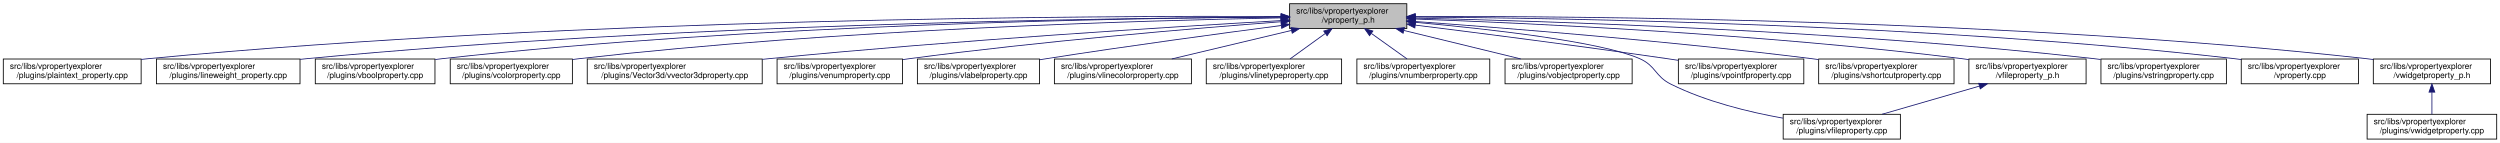
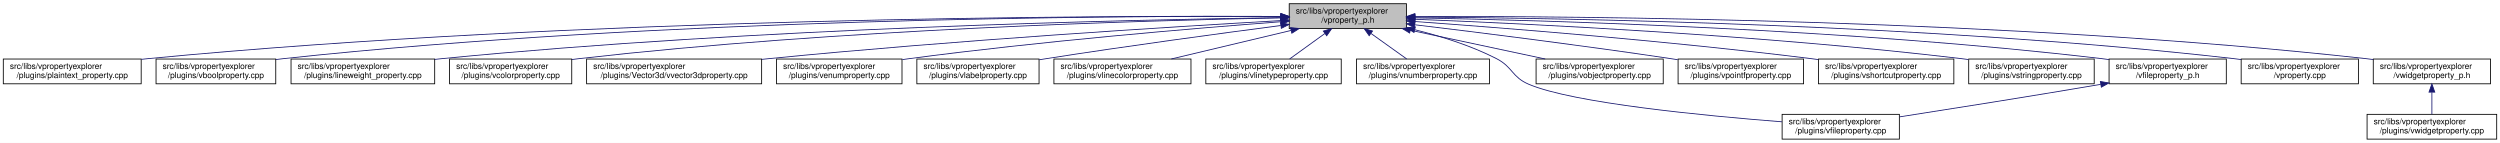
- <svg xmlns="http://www.w3.org/2000/svg" xmlns:xlink="http://www.w3.org/1999/xlink" width="3029pt" height="173pt" viewBox="0.00 0.00 3029.00 173.00">
+ <svg xmlns="http://www.w3.org/2000/svg" xmlns:xlink="http://www.w3.org/1999/xlink" width="3028pt" height="173pt" viewBox="0.00 0.00 3028.00 173.00">
  <g id="graph0" class="graph" transform="scale(1 1) rotate(0) translate(4 169)">
-     <polygon fill="white" stroke="transparent" points="-4,4 -4,-169 3025,-169 3025,4 -4,4" />
+     <polygon fill="white" stroke="transparent" points="-4,4 -4,-169 3024,-169 3024,4 -4,4" />
    <g id="node1" class="node">
      <g id="a_node1">
        <a xlink:title=" ">
-           <polygon fill="#bfbfbf" stroke="black" points="1558.5,-134.5 1558.5,-164.5 1700.5,-164.5 1700.5,-134.5 1558.5,-134.5" />
-           <text text-anchor="start" x="1566.5" y="-152.5" font-family="Helvetica,sans-Serif" font-size="10.00">src/libs/vpropertyexplorer</text>
-           <text text-anchor="middle" x="1629.5" y="-141.5" font-family="Helvetica,sans-Serif" font-size="10.00">/vproperty_p.h</text>
+           <polygon fill="#bfbfbf" stroke="black" points="1557.5,-134.5 1557.5,-164.5 1699.5,-164.5 1699.5,-134.5 1557.5,-134.5" />
+           <text text-anchor="start" x="1565.5" y="-152.5" font-family="Helvetica,sans-Serif" font-size="10.00">src/libs/vpropertyexplorer</text>
+           <text text-anchor="middle" x="1628.5" y="-141.5" font-family="Helvetica,sans-Serif" font-size="10.00">/vproperty_p.h</text>
        </a>
      </g>
    </g>
    <g id="node2" class="node">
      <g id="a_node2">
        <a xlink:href="../../da/d2f/plaintext__property_8cpp.html" target="_top" xlink:title=" ">
          <polygon fill="white" stroke="black" points="0,-67.5 0,-97.5 167,-97.5 167,-67.5 0,-67.5" />
          <text text-anchor="start" x="8" y="-85.5" font-family="Helvetica,sans-Serif" font-size="10.00">src/libs/vpropertyexplorer</text>
          <text text-anchor="middle" x="83.5" y="-74.5" font-family="Helvetica,sans-Serif" font-size="10.00">/plugins/plaintext_property.cpp</text>
        </a>
      </g>
    </g>
    <g id="edge1" class="edge">
-       <path fill="none" stroke="midnightblue" d="M1548.03,-149.09C1326.91,-149.94 697.18,-147.46 176.5,-98 173.41,-97.71 170.26,-97.38 167.09,-97.02" />
-       <polygon fill="midnightblue" stroke="midnightblue" points="1548.26,-152.58 1558.24,-149.04 1548.23,-145.58 1548.26,-152.58" />
+       <path fill="none" stroke="midnightblue" d="M1547.02,-149.13C1325.89,-150.1 696.13,-147.89 175.5,-98 172.76,-97.74 169.99,-97.45 167.18,-97.13" />
+       <polygon fill="midnightblue" stroke="midnightblue" points="1547.26,-152.63 1557.24,-149.08 1547.22,-145.63 1547.26,-152.63" />
    </g>
    <g id="node3" class="node">
      <g id="a_node3">
-         <a xlink:href="../../d9/d33/lineweight__property_8cpp.html" target="_top" xlink:title=" ">
-           <polygon fill="white" stroke="black" points="185.5,-67.5 185.5,-97.5 359.5,-97.5 359.5,-67.5 185.5,-67.5" />
-           <text text-anchor="start" x="193.5" y="-85.5" font-family="Helvetica,sans-Serif" font-size="10.00">src/libs/vpropertyexplorer</text>
-           <text text-anchor="middle" x="272.5" y="-74.5" font-family="Helvetica,sans-Serif" font-size="10.00">/plugins/lineweight_property.cpp</text>
+         <a xlink:href="../../d8/d83/vboolproperty_8cpp.html" target="_top" xlink:title=" ">
+           <polygon fill="white" stroke="black" points="185,-67.5 185,-97.5 330,-97.5 330,-67.5 185,-67.5" />
+           <text text-anchor="start" x="193" y="-85.5" font-family="Helvetica,sans-Serif" font-size="10.00">src/libs/vpropertyexplorer</text>
+           <text text-anchor="middle" x="257.5" y="-74.5" font-family="Helvetica,sans-Serif" font-size="10.00">/plugins/vboolproperty.cpp</text>
        </a>
      </g>
    </g>
    <g id="edge2" class="edge">
-       <path fill="none" stroke="midnightblue" d="M1548.04,-148.33C1347.18,-147.25 812.28,-140.27 368.5,-98 365.56,-97.72 362.58,-97.41 359.57,-97.08" />
-       <polygon fill="midnightblue" stroke="midnightblue" points="1548.2,-151.83 1558.21,-148.38 1548.23,-144.83 1548.2,-151.83" />
+       <path fill="none" stroke="midnightblue" d="M1547.32,-149.14C1343.53,-149.91 794.15,-146.87 339.5,-98 336.48,-97.68 333.41,-97.31 330.3,-96.9" />
+       <polygon fill="midnightblue" stroke="midnightblue" points="1547.35,-152.64 1557.34,-149.1 1547.32,-145.64 1547.35,-152.64" />
    </g>
    <g id="node4" class="node">
      <g id="a_node4">
-         <a xlink:href="../../d8/d83/vboolproperty_8cpp.html" target="_top" xlink:title=" ">
-           <polygon fill="white" stroke="black" points="378,-67.5 378,-97.5 523,-97.5 523,-67.5 378,-67.5" />
-           <text text-anchor="start" x="386" y="-85.5" font-family="Helvetica,sans-Serif" font-size="10.00">src/libs/vpropertyexplorer</text>
-           <text text-anchor="middle" x="450.5" y="-74.5" font-family="Helvetica,sans-Serif" font-size="10.00">/plugins/vboolproperty.cpp</text>
+         <a xlink:href="../../d9/d33/lineweight__property_8cpp.html" target="_top" xlink:title=" ">
+           <polygon fill="white" stroke="black" points="348.5,-67.5 348.5,-97.5 522.5,-97.5 522.5,-67.5 348.5,-67.5" />
+           <text text-anchor="start" x="356.5" y="-85.5" font-family="Helvetica,sans-Serif" font-size="10.00">src/libs/vpropertyexplorer</text>
+           <text text-anchor="middle" x="435.5" y="-74.5" font-family="Helvetica,sans-Serif" font-size="10.00">/plugins/lineweight_property.cpp</text>
        </a>
      </g>
    </g>
    <g id="edge3" class="edge">
-       <path fill="none" stroke="midnightblue" d="M1548.3,-148.34C1366.04,-147.19 910.72,-139.97 532.5,-98 529.48,-97.67 526.41,-97.29 523.31,-96.88" />
-       <polygon fill="midnightblue" stroke="midnightblue" points="1548.32,-151.84 1558.34,-148.4 1548.36,-144.84 1548.32,-151.84" />
+       <path fill="none" stroke="midnightblue" d="M1547.37,-147.65C1365.26,-145.1 910.22,-135.22 531.5,-98 528.56,-97.71 525.58,-97.39 522.57,-97.05" />
+       <polygon fill="midnightblue" stroke="midnightblue" points="1547.36,-151.15 1557.41,-147.78 1547.46,-144.15 1547.36,-151.15" />
    </g>
    <g id="node5" class="node">
      <g id="a_node5">
        <a xlink:href="../../d0/d6b/vcolorproperty_8cpp.html" target="_top" xlink:title=" ">
-           <polygon fill="white" stroke="black" points="541.5,-67.5 541.5,-97.5 689.5,-97.5 689.5,-67.5 541.5,-67.5" />
-           <text text-anchor="start" x="549.5" y="-85.5" font-family="Helvetica,sans-Serif" font-size="10.00">src/libs/vpropertyexplorer</text>
-           <text text-anchor="middle" x="615.5" y="-74.5" font-family="Helvetica,sans-Serif" font-size="10.00">/plugins/vcolorproperty.cpp</text>
+           <polygon fill="white" stroke="black" points="540.5,-67.5 540.5,-97.5 688.5,-97.5 688.5,-67.5 540.5,-67.5" />
+           <text text-anchor="start" x="548.5" y="-85.5" font-family="Helvetica,sans-Serif" font-size="10.00">src/libs/vpropertyexplorer</text>
+           <text text-anchor="middle" x="614.5" y="-74.5" font-family="Helvetica,sans-Serif" font-size="10.00">/plugins/vcolorproperty.cpp</text>
        </a>
      </g>
    </g>
    <g id="edge4" class="edge">
-       <path fill="none" stroke="midnightblue" d="M1547.93,-147.33C1385.66,-144.28 1011.08,-133.65 698.5,-98 695.59,-97.67 692.63,-97.3 689.65,-96.9" />
-       <polygon fill="midnightblue" stroke="midnightblue" points="1548.24,-150.83 1558.31,-147.52 1548.37,-143.84 1548.24,-150.83" />
+       <path fill="none" stroke="midnightblue" d="M1546.93,-147.33C1384.66,-144.28 1010.08,-133.65 697.5,-98 694.59,-97.67 691.63,-97.3 688.65,-96.9" />
+       <polygon fill="midnightblue" stroke="midnightblue" points="1547.24,-150.83 1557.31,-147.52 1547.37,-143.84 1547.24,-150.83" />
    </g>
    <g id="node6" class="node">
      <g id="a_node6">
        <a xlink:href="../../d2/d8f/vvector3dproperty_8cpp.html" target="_top" xlink:title=" ">
-           <polygon fill="white" stroke="black" points="707.5,-67.5 707.5,-97.5 919.5,-97.5 919.5,-67.5 707.5,-67.5" />
-           <text text-anchor="start" x="715.5" y="-85.5" font-family="Helvetica,sans-Serif" font-size="10.00">src/libs/vpropertyexplorer</text>
-           <text text-anchor="middle" x="813.5" y="-74.5" font-family="Helvetica,sans-Serif" font-size="10.00">/plugins/Vector3d/vvector3dproperty.cpp</text>
+           <polygon fill="white" stroke="black" points="706.5,-67.5 706.5,-97.5 918.5,-97.5 918.5,-67.5 706.5,-67.5" />
+           <text text-anchor="start" x="714.5" y="-85.5" font-family="Helvetica,sans-Serif" font-size="10.00">src/libs/vpropertyexplorer</text>
+           <text text-anchor="middle" x="812.5" y="-74.5" font-family="Helvetica,sans-Serif" font-size="10.00">/plugins/Vector3d/vvector3dproperty.cpp</text>
        </a>
      </g>
    </g>
    <g id="edge5" class="edge">
-       <path fill="none" stroke="midnightblue" d="M1548.17,-144.06C1417.41,-136.6 1152.38,-120.16 928.5,-98 925.6,-97.71 922.65,-97.41 919.68,-97.1" />
-       <polygon fill="midnightblue" stroke="midnightblue" points="1548.31,-147.57 1558.5,-144.64 1548.71,-140.58 1548.31,-147.57" />
+       <path fill="none" stroke="midnightblue" d="M1547.17,-144.06C1416.41,-136.6 1151.38,-120.16 927.5,-98 924.6,-97.71 921.65,-97.41 918.68,-97.1" />
+       <polygon fill="midnightblue" stroke="midnightblue" points="1547.31,-147.57 1557.5,-144.64 1547.71,-140.58 1547.31,-147.57" />
    </g>
    <g id="node7" class="node">
      <g id="a_node7">
        <a xlink:href="../../d3/d60/venumproperty_8cpp.html" target="_top" xlink:title=" ">
-           <polygon fill="white" stroke="black" points="937.5,-67.5 937.5,-97.5 1089.5,-97.5 1089.5,-67.5 937.5,-67.5" />
-           <text text-anchor="start" x="945.5" y="-85.5" font-family="Helvetica,sans-Serif" font-size="10.00">src/libs/vpropertyexplorer</text>
-           <text text-anchor="middle" x="1013.5" y="-74.5" font-family="Helvetica,sans-Serif" font-size="10.00">/plugins/venumproperty.cpp</text>
+           <polygon fill="white" stroke="black" points="936.5,-67.5 936.5,-97.5 1088.5,-97.5 1088.5,-67.5 936.5,-67.5" />
+           <text text-anchor="start" x="944.5" y="-85.5" font-family="Helvetica,sans-Serif" font-size="10.00">src/libs/vpropertyexplorer</text>
+           <text text-anchor="middle" x="1012.5" y="-74.5" font-family="Helvetica,sans-Serif" font-size="10.00">/plugins/venumproperty.cpp</text>
        </a>
      </g>
    </g>
    <g id="edge6" class="edge">
-       <path fill="none" stroke="midnightblue" d="M1548.3,-142.66C1443.95,-134.72 1257.3,-119.07 1098.5,-98 1095.68,-97.63 1092.81,-97.23 1089.92,-96.81" />
-       <polygon fill="midnightblue" stroke="midnightblue" points="1548.22,-146.16 1558.45,-143.43 1548.74,-139.18 1548.22,-146.16" />
+       <path fill="none" stroke="midnightblue" d="M1547.3,-142.66C1442.95,-134.72 1256.3,-119.07 1097.5,-98 1094.68,-97.63 1091.81,-97.23 1088.92,-96.81" />
+       <polygon fill="midnightblue" stroke="midnightblue" points="1547.22,-146.16 1557.45,-143.43 1547.74,-139.18 1547.22,-146.16" />
    </g>
    <g id="node8" class="node">
      <g id="a_node8">
        <a xlink:href="../../d6/ddf/vlabelproperty_8cpp.html" target="_top" xlink:title=" ">
-           <polygon fill="white" stroke="black" points="1107.5,-67.5 1107.5,-97.5 1255.5,-97.5 1255.5,-67.5 1107.5,-67.5" />
-           <text text-anchor="start" x="1115.5" y="-85.5" font-family="Helvetica,sans-Serif" font-size="10.00">src/libs/vpropertyexplorer</text>
-           <text text-anchor="middle" x="1181.5" y="-74.5" font-family="Helvetica,sans-Serif" font-size="10.00">/plugins/vlabelproperty.cpp</text>
+           <polygon fill="white" stroke="black" points="1106.5,-67.5 1106.5,-97.5 1254.5,-97.5 1254.5,-67.5 1106.5,-67.5" />
+           <text text-anchor="start" x="1114.5" y="-85.5" font-family="Helvetica,sans-Serif" font-size="10.00">src/libs/vpropertyexplorer</text>
+           <text text-anchor="middle" x="1180.5" y="-74.5" font-family="Helvetica,sans-Serif" font-size="10.00">/plugins/vlabelproperty.cpp</text>
        </a>
      </g>
    </g>
    <g id="edge7" class="edge">
-       <path fill="none" stroke="midnightblue" d="M1548.2,-138.09C1474.16,-128.41 1361.84,-113.23 1264.5,-98 1261.61,-97.55 1258.66,-97.08 1255.69,-96.6" />
-       <polygon fill="midnightblue" stroke="midnightblue" points="1548.03,-141.6 1558.39,-139.42 1548.93,-134.66 1548.03,-141.6" />
+       <path fill="none" stroke="midnightblue" d="M1547.2,-138.09C1473.16,-128.41 1360.84,-113.23 1263.5,-98 1260.61,-97.55 1257.66,-97.08 1254.69,-96.6" />
+       <polygon fill="midnightblue" stroke="midnightblue" points="1547.03,-141.6 1557.39,-139.42 1547.93,-134.66 1547.03,-141.6" />
    </g>
    <g id="node9" class="node">
      <g id="a_node9">
        <a xlink:href="../../dd/d22/vlinecolorproperty_8cpp.html" target="_top" xlink:title=" ">
-           <polygon fill="white" stroke="black" points="1273.5,-67.5 1273.5,-97.5 1439.5,-97.5 1439.5,-67.5 1273.5,-67.5" />
-           <text text-anchor="start" x="1281.5" y="-85.5" font-family="Helvetica,sans-Serif" font-size="10.00">src/libs/vpropertyexplorer</text>
-           <text text-anchor="middle" x="1356.5" y="-74.5" font-family="Helvetica,sans-Serif" font-size="10.00">/plugins/vlinecolorproperty.cpp</text>
+           <polygon fill="white" stroke="black" points="1272.5,-67.5 1272.5,-97.5 1438.5,-97.5 1438.5,-67.5 1272.5,-67.5" />
+           <text text-anchor="start" x="1280.5" y="-85.5" font-family="Helvetica,sans-Serif" font-size="10.00">src/libs/vpropertyexplorer</text>
+           <text text-anchor="middle" x="1355.5" y="-74.5" font-family="Helvetica,sans-Serif" font-size="10.00">/plugins/vlinecolorproperty.cpp</text>
        </a>
      </g>
    </g>
    <g id="edge8" class="edge">
-       <path fill="none" stroke="midnightblue" d="M1560.7,-132.12C1516.03,-121.48 1458.4,-107.76 1415.77,-97.61" />
-       <polygon fill="midnightblue" stroke="midnightblue" points="1560.06,-135.56 1570.6,-134.48 1561.68,-128.75 1560.06,-135.56" />
+       <path fill="none" stroke="midnightblue" d="M1559.7,-132.12C1515.03,-121.48 1457.4,-107.76 1414.77,-97.61" />
+       <polygon fill="midnightblue" stroke="midnightblue" points="1559.06,-135.56 1569.6,-134.48 1560.68,-128.75 1559.06,-135.56" />
    </g>
    <g id="node10" class="node">
      <g id="a_node10">
        <a xlink:href="../../dc/d32/vlinetypeproperty_8cpp.html" target="_top" xlink:title=" ">
-           <polygon fill="white" stroke="black" points="1457.5,-67.5 1457.5,-97.5 1621.5,-97.5 1621.5,-67.5 1457.5,-67.5" />
-           <text text-anchor="start" x="1465.5" y="-85.5" font-family="Helvetica,sans-Serif" font-size="10.00">src/libs/vpropertyexplorer</text>
-           <text text-anchor="middle" x="1539.5" y="-74.5" font-family="Helvetica,sans-Serif" font-size="10.00">/plugins/vlinetypeproperty.cpp</text>
+           <polygon fill="white" stroke="black" points="1456.5,-67.5 1456.5,-97.5 1620.5,-97.5 1620.5,-67.5 1456.5,-67.5" />
+           <text text-anchor="start" x="1464.5" y="-85.5" font-family="Helvetica,sans-Serif" font-size="10.00">src/libs/vpropertyexplorer</text>
+           <text text-anchor="middle" x="1538.5" y="-74.5" font-family="Helvetica,sans-Serif" font-size="10.00">/plugins/vlinetypeproperty.cpp</text>
        </a>
      </g>
    </g>
    <g id="edge9" class="edge">
-       <path fill="none" stroke="midnightblue" d="M1601.74,-128.45C1587.89,-118.45 1571.48,-106.6 1558.99,-97.58" />
-       <polygon fill="midnightblue" stroke="midnightblue" points="1599.82,-131.38 1609.97,-134.4 1603.91,-125.7 1599.82,-131.38" />
+       <path fill="none" stroke="midnightblue" d="M1600.74,-128.45C1586.89,-118.45 1570.48,-106.6 1557.99,-97.58" />
+       <polygon fill="midnightblue" stroke="midnightblue" points="1598.82,-131.38 1608.97,-134.4 1602.91,-125.7 1598.82,-131.38" />
    </g>
    <g id="node11" class="node">
      <g id="a_node11">
        <a xlink:href="../../d7/dda/vnumberproperty_8cpp.html" target="_top" xlink:title=" ">
-           <polygon fill="white" stroke="black" points="1640,-67.5 1640,-97.5 1801,-97.5 1801,-67.5 1640,-67.5" />
-           <text text-anchor="start" x="1648" y="-85.5" font-family="Helvetica,sans-Serif" font-size="10.00">src/libs/vpropertyexplorer</text>
-           <text text-anchor="middle" x="1720.5" y="-74.5" font-family="Helvetica,sans-Serif" font-size="10.00">/plugins/vnumberproperty.cpp</text>
+           <polygon fill="white" stroke="black" points="1639,-67.5 1639,-97.5 1800,-97.5 1800,-67.5 1639,-67.5" />
+           <text text-anchor="start" x="1647" y="-85.5" font-family="Helvetica,sans-Serif" font-size="10.00">src/libs/vpropertyexplorer</text>
+           <text text-anchor="middle" x="1719.5" y="-74.5" font-family="Helvetica,sans-Serif" font-size="10.00">/plugins/vnumberproperty.cpp</text>
        </a>
      </g>
    </g>
    <g id="edge10" class="edge">
-       <path fill="none" stroke="midnightblue" d="M1657.57,-128.45C1671.57,-118.45 1688.16,-106.6 1700.79,-97.58" />
-       <polygon fill="midnightblue" stroke="midnightblue" points="1655.35,-125.74 1649.25,-134.4 1659.42,-131.43 1655.35,-125.74" />
+       <path fill="none" stroke="midnightblue" d="M1656.57,-128.45C1670.57,-118.45 1687.16,-106.6 1699.79,-97.58" />
+       <polygon fill="midnightblue" stroke="midnightblue" points="1654.35,-125.74 1648.25,-134.4 1658.42,-131.43 1654.35,-125.74" />
    </g>
    <g id="node12" class="node">
      <g id="a_node12">
-         <a xlink:href="../../d5/d66/vobjectproperty_8cpp.html" target="_top" xlink:title=" ">
-           <polygon fill="white" stroke="black" points="1819.5,-67.5 1819.5,-97.5 1973.5,-97.5 1973.5,-67.5 1819.5,-67.5" />
-           <text text-anchor="start" x="1827.5" y="-85.5" font-family="Helvetica,sans-Serif" font-size="10.00">src/libs/vpropertyexplorer</text>
-           <text text-anchor="middle" x="1896.5" y="-74.5" font-family="Helvetica,sans-Serif" font-size="10.00">/plugins/vobjectproperty.cpp</text>
+         <a xlink:href="../../d7/dd2/vfileproperty_8cpp.html" target="_top" xlink:title=" ">
+           <polygon fill="white" stroke="black" points="2154.5,-0.5 2154.5,-30.5 2296.5,-30.5 2296.5,-0.5 2154.5,-0.5" />
+           <text text-anchor="start" x="2162.5" y="-18.5" font-family="Helvetica,sans-Serif" font-size="10.00">src/libs/vpropertyexplorer</text>
+           <text text-anchor="middle" x="2225.5" y="-7.5" font-family="Helvetica,sans-Serif" font-size="10.00">/plugins/vfileproperty.cpp</text>
        </a>
      </g>
    </g>
    <g id="edge11" class="edge">
-       <path fill="none" stroke="midnightblue" d="M1697.07,-132.05C1740.72,-121.43 1796.92,-107.74 1838.54,-97.61" />
-       <polygon fill="midnightblue" stroke="midnightblue" points="1695.99,-128.71 1687.11,-134.48 1697.65,-135.51 1695.99,-128.71" />
+       <path fill="none" stroke="midnightblue" d="M1709.49,-133.04C1741.41,-125.11 1777.73,-113.73 1808.5,-98 1828.22,-87.92 1827.12,-75.67 1847.5,-67 1901.27,-44.13 2060.57,-28.79 2154.33,-21.47" />
+       <polygon fill="midnightblue" stroke="midnightblue" points="1708.63,-129.65 1699.73,-135.39 1710.27,-136.45 1708.63,-129.65" />
    </g>
    <g id="node13" class="node">
      <g id="a_node13">
-         <a xlink:href="../../d7/dd2/vfileproperty_8cpp.html" target="_top" xlink:title=" ">
-           <polygon fill="white" stroke="black" points="2156.5,-0.5 2156.5,-30.5 2298.5,-30.5 2298.5,-0.5 2156.5,-0.5" />
-           <text text-anchor="start" x="2164.5" y="-18.5" font-family="Helvetica,sans-Serif" font-size="10.00">src/libs/vpropertyexplorer</text>
-           <text text-anchor="middle" x="2227.5" y="-7.5" font-family="Helvetica,sans-Serif" font-size="10.00">/plugins/vfileproperty.cpp</text>
+         <a xlink:href="../../d5/d66/vobjectproperty_8cpp.html" target="_top" xlink:title=" ">
+           <polygon fill="white" stroke="black" points="1856.5,-67.5 1856.5,-97.5 2010.5,-97.5 2010.5,-67.5 1856.5,-67.5" />
+           <text text-anchor="start" x="1864.5" y="-85.5" font-family="Helvetica,sans-Serif" font-size="10.00">src/libs/vpropertyexplorer</text>
+           <text text-anchor="middle" x="1933.5" y="-74.5" font-family="Helvetica,sans-Serif" font-size="10.00">/plugins/vobjectproperty.cpp</text>
        </a>
      </g>
    </g>
    <g id="edge12" class="edge">
-       <path fill="none" stroke="midnightblue" d="M1710.57,-141.97C1799.26,-133.93 1935.14,-118.76 1982.5,-98 2002.46,-89.25 2000.99,-76.71 2020.5,-67 2063.06,-45.82 2115.04,-33.18 2156.27,-25.84" />
-       <polygon fill="midnightblue" stroke="midnightblue" points="1710.18,-138.49 1700.53,-142.87 1710.8,-145.46 1710.18,-138.49" />
+       <path fill="none" stroke="midnightblue" d="M1704.13,-132.38C1754.3,-121.69 1819.49,-107.8 1867.55,-97.55" />
+       <polygon fill="midnightblue" stroke="midnightblue" points="1703.36,-128.97 1694.3,-134.48 1704.81,-135.81 1703.36,-128.97" />
    </g>
    <g id="node14" class="node">
      <g id="a_node14">
        <a xlink:href="../../d2/dec/vpointfproperty_8cpp.html" target="_top" xlink:title=" ">
-           <polygon fill="white" stroke="black" points="2029.5,-67.5 2029.5,-97.5 2181.5,-97.5 2181.5,-67.5 2029.5,-67.5" />
-           <text text-anchor="start" x="2037.5" y="-85.5" font-family="Helvetica,sans-Serif" font-size="10.00">src/libs/vpropertyexplorer</text>
-           <text text-anchor="middle" x="2105.5" y="-74.5" font-family="Helvetica,sans-Serif" font-size="10.00">/plugins/vpointfproperty.cpp</text>
+           <polygon fill="white" stroke="black" points="2028.5,-67.5 2028.5,-97.5 2180.5,-97.5 2180.5,-67.5 2028.5,-67.5" />
+           <text text-anchor="start" x="2036.5" y="-85.5" font-family="Helvetica,sans-Serif" font-size="10.00">src/libs/vpropertyexplorer</text>
+           <text text-anchor="middle" x="2104.5" y="-74.5" font-family="Helvetica,sans-Serif" font-size="10.00">/plugins/vpointfproperty.cpp</text>
        </a>
      </g>
    </g>
    <g id="edge13" class="edge">
-       <path fill="none" stroke="midnightblue" d="M1711,-138.55C1789.18,-128.84 1910.54,-113.32 2015.5,-98 2020.04,-97.34 2024.71,-96.64 2029.42,-95.92" />
-       <polygon fill="midnightblue" stroke="midnightblue" points="1710.22,-135.12 1700.73,-139.82 1711.09,-142.07 1710.22,-135.12" />
+       <path fill="none" stroke="midnightblue" d="M1710,-138.95C1789.19,-129.44 1912.77,-113.99 2019.5,-98 2022.31,-97.58 2025.18,-97.14 2028.07,-96.69" />
+       <polygon fill="midnightblue" stroke="midnightblue" points="1709.12,-135.53 1699.61,-140.19 1709.96,-142.48 1709.12,-135.53" />
    </g>
    <g id="node15" class="node">
      <g id="a_node15">
        <a xlink:href="../../de/d34/vshortcutproperty_8cpp.html" target="_top" xlink:title=" ">
-           <polygon fill="white" stroke="black" points="2199.5,-67.5 2199.5,-97.5 2363.5,-97.5 2363.5,-67.5 2199.5,-67.5" />
-           <text text-anchor="start" x="2207.5" y="-85.5" font-family="Helvetica,sans-Serif" font-size="10.00">src/libs/vpropertyexplorer</text>
-           <text text-anchor="middle" x="2281.5" y="-74.5" font-family="Helvetica,sans-Serif" font-size="10.00">/plugins/vshortcutproperty.cpp</text>
+           <polygon fill="white" stroke="black" points="2198.5,-67.5 2198.5,-97.5 2362.5,-97.5 2362.5,-67.5 2198.5,-67.5" />
+           <text text-anchor="start" x="2206.5" y="-85.5" font-family="Helvetica,sans-Serif" font-size="10.00">src/libs/vpropertyexplorer</text>
+           <text text-anchor="middle" x="2280.5" y="-74.5" font-family="Helvetica,sans-Serif" font-size="10.00">/plugins/vshortcutproperty.cpp</text>
        </a>
      </g>
    </g>
    <g id="edge14" class="edge">
-       <path fill="none" stroke="midnightblue" d="M1710.8,-142.93C1820.1,-135.04 2020.35,-119.19 2190.5,-98 2193.36,-97.64 2196.26,-97.27 2199.2,-96.87" />
-       <polygon fill="midnightblue" stroke="midnightblue" points="1710.24,-139.46 1700.51,-143.67 1710.74,-146.44 1710.24,-139.46" />
+       <path fill="none" stroke="midnightblue" d="M1709.8,-142.93C1819.1,-135.04 2019.35,-119.19 2189.5,-98 2192.36,-97.64 2195.26,-97.27 2198.2,-96.87" />
+       <polygon fill="midnightblue" stroke="midnightblue" points="1709.24,-139.46 1699.51,-143.67 1709.74,-146.44 1709.24,-139.46" />
    </g>
    <g id="node16" class="node">
      <g id="a_node16">
-         <a xlink:href="../../dc/de7/vfileproperty__p_8h.html" target="_top" xlink:title=" ">
-           <polygon fill="white" stroke="black" points="2381.5,-67.5 2381.5,-97.5 2523.5,-97.5 2523.5,-67.5 2381.5,-67.5" />
-           <text text-anchor="start" x="2389.5" y="-85.5" font-family="Helvetica,sans-Serif" font-size="10.00">src/libs/vpropertyexplorer</text>
-           <text text-anchor="middle" x="2452.5" y="-74.5" font-family="Helvetica,sans-Serif" font-size="10.00">/vfileproperty_p.h</text>
+         <a xlink:href="../../dc/d18/vstringproperty_8cpp.html" target="_top" xlink:title=" ">
+           <polygon fill="white" stroke="black" points="2380.5,-67.5 2380.5,-97.5 2532.5,-97.5 2532.5,-67.5 2380.5,-67.5" />
+           <text text-anchor="start" x="2388.5" y="-85.5" font-family="Helvetica,sans-Serif" font-size="10.00">src/libs/vpropertyexplorer</text>
+           <text text-anchor="middle" x="2456.5" y="-74.5" font-family="Helvetica,sans-Serif" font-size="10.00">/plugins/vstringproperty.cpp</text>
        </a>
      </g>
    </g>
    <g id="edge15" class="edge">
-       <path fill="none" stroke="midnightblue" d="M1710.7,-145.94C1847.62,-140.97 2132.95,-127.76 2372.5,-98 2375.44,-97.63 2378.44,-97.23 2381.46,-96.8" />
-       <polygon fill="midnightblue" stroke="midnightblue" points="1710.57,-142.45 1700.7,-146.3 1710.82,-149.44 1710.57,-142.45" />
+       <path fill="none" stroke="midnightblue" d="M1709.66,-145.67C1846.54,-140.3 2131.8,-126.52 2371.5,-98 2374.32,-97.66 2377.2,-97.3 2380.1,-96.91" />
+       <polygon fill="midnightblue" stroke="midnightblue" points="1709.53,-142.17 1699.67,-146.06 1709.8,-149.17 1709.53,-142.17" />
    </g>
    <g id="node17" class="node">
      <g id="a_node17">
-         <a xlink:href="../../dc/d18/vstringproperty_8cpp.html" target="_top" xlink:title=" ">
-           <polygon fill="white" stroke="black" points="2541.5,-67.5 2541.5,-97.5 2693.5,-97.5 2693.5,-67.5 2541.5,-67.5" />
-           <text text-anchor="start" x="2549.5" y="-85.5" font-family="Helvetica,sans-Serif" font-size="10.00">src/libs/vpropertyexplorer</text>
-           <text text-anchor="middle" x="2617.5" y="-74.5" font-family="Helvetica,sans-Serif" font-size="10.00">/plugins/vstringproperty.cpp</text>
-         </a>
-       </g>
-     </g>
-     <g id="edge17" class="edge">
-       <path fill="none" stroke="midnightblue" d="M1710.7,-147.03C1869.17,-143.49 2230.59,-132.08 2532.5,-98 2535.33,-97.68 2538.2,-97.33 2541.1,-96.95" />
-       <polygon fill="midnightblue" stroke="midnightblue" points="1710.48,-143.54 1700.56,-147.26 1710.63,-150.54 1710.48,-143.54" />
+         <a xlink:href="../../dc/de7/vfileproperty__p_8h.html" target="_top" xlink:title=" ">
+           <polygon fill="white" stroke="black" points="2550.5,-67.5 2550.5,-97.5 2692.5,-97.5 2692.5,-67.5 2550.5,-67.5" />
+           <text text-anchor="start" x="2558.5" y="-85.5" font-family="Helvetica,sans-Serif" font-size="10.00">src/libs/vpropertyexplorer</text>
+           <text text-anchor="middle" x="2621.5" y="-74.5" font-family="Helvetica,sans-Serif" font-size="10.00">/vfileproperty_p.h</text>
+         </a>
+       </g>
+     </g>
+     <g id="edge16" class="edge">
+       <path fill="none" stroke="midnightblue" d="M1710.02,-147.38C1869.99,-144.43 2236.04,-133.99 2541.5,-98 2544.44,-97.65 2547.44,-97.27 2550.47,-96.85" />
+       <polygon fill="midnightblue" stroke="midnightblue" points="1709.72,-143.88 1699.79,-147.56 1709.85,-150.88 1709.72,-143.88" />
    </g>
    <g id="node18" class="node">
      <g id="a_node18">
        <a xlink:href="../../d8/dd2/vproperty_8cpp.html" target="_top" xlink:title=" ">
-           <polygon fill="white" stroke="black" points="2711.5,-67.5 2711.5,-97.5 2853.5,-97.5 2853.5,-67.5 2711.5,-67.5" />
-           <text text-anchor="start" x="2719.5" y="-85.5" font-family="Helvetica,sans-Serif" font-size="10.00">src/libs/vpropertyexplorer</text>
-           <text text-anchor="middle" x="2782.5" y="-74.5" font-family="Helvetica,sans-Serif" font-size="10.00">/vproperty.cpp</text>
+           <polygon fill="white" stroke="black" points="2710.5,-67.5 2710.5,-97.5 2852.5,-97.5 2852.5,-67.5 2710.5,-67.5" />
+           <text text-anchor="start" x="2718.5" y="-85.5" font-family="Helvetica,sans-Serif" font-size="10.00">src/libs/vpropertyexplorer</text>
+           <text text-anchor="middle" x="2781.5" y="-74.5" font-family="Helvetica,sans-Serif" font-size="10.00">/vproperty.cpp</text>
        </a>
      </g>
    </g>
    <g id="edge18" class="edge">
-       <path fill="none" stroke="midnightblue" d="M1710.85,-148.34C1890.41,-147.17 2333.96,-139.89 2702.5,-98 2705.45,-97.67 2708.45,-97.29 2711.47,-96.88" />
-       <polygon fill="midnightblue" stroke="midnightblue" points="1710.68,-144.84 1700.7,-148.4 1710.72,-151.84 1710.68,-144.84" />
+       <path fill="none" stroke="midnightblue" d="M1709.85,-148.34C1889.41,-147.17 2332.96,-139.89 2701.5,-98 2704.45,-97.67 2707.45,-97.29 2710.47,-96.88" />
+       <polygon fill="midnightblue" stroke="midnightblue" points="1709.68,-144.84 1699.7,-148.4 1709.72,-151.84 1709.68,-144.84" />
    </g>
    <g id="node19" class="node">
      <g id="a_node19">
        <a xlink:href="../../d4/d5a/vwidgetproperty__p_8h.html" target="_top" xlink:title=" ">
-           <polygon fill="white" stroke="black" points="2871.5,-67.5 2871.5,-97.5 3013.5,-97.5 3013.5,-67.5 2871.5,-67.5" />
-           <text text-anchor="start" x="2879.5" y="-85.5" font-family="Helvetica,sans-Serif" font-size="10.00">src/libs/vpropertyexplorer</text>
-           <text text-anchor="middle" x="2942.5" y="-74.5" font-family="Helvetica,sans-Serif" font-size="10.00">/vwidgetproperty_p.h</text>
+           <polygon fill="white" stroke="black" points="2870.5,-67.5 2870.5,-97.5 3012.5,-97.5 3012.5,-67.5 2870.5,-67.5" />
+           <text text-anchor="start" x="2878.5" y="-85.5" font-family="Helvetica,sans-Serif" font-size="10.00">src/libs/vpropertyexplorer</text>
+           <text text-anchor="middle" x="2941.5" y="-74.5" font-family="Helvetica,sans-Serif" font-size="10.00">/vwidgetproperty_p.h</text>
        </a>
      </g>
    </g>
    <g id="edge19" class="edge">
-       <path fill="none" stroke="midnightblue" d="M1710.66,-149.05C1908.35,-149.54 2430.28,-145.79 2862.5,-98 2865.45,-97.67 2868.45,-97.3 2871.47,-96.9" />
-       <polygon fill="midnightblue" stroke="midnightblue" points="1710.66,-145.55 1700.65,-149.02 1710.64,-152.55 1710.66,-145.55" />
-     </g>
-     <g id="edge16" class="edge">
-       <path fill="none" stroke="midnightblue" d="M2393.93,-64.58C2357.39,-54.02 2310.9,-40.59 2276.35,-30.61" />
-       <polygon fill="midnightblue" stroke="midnightblue" points="2393.38,-68.06 2403.96,-67.48 2395.32,-61.34 2393.38,-68.06" />
+       <path fill="none" stroke="midnightblue" d="M1709.66,-149.05C1907.35,-149.54 2429.28,-145.79 2861.5,-98 2864.45,-97.67 2867.45,-97.3 2870.47,-96.9" />
+       <polygon fill="midnightblue" stroke="midnightblue" points="1709.66,-145.55 1699.65,-149.02 1709.64,-152.55 1709.66,-145.55" />
+     </g>
+     <g id="edge17" class="edge">
+       <path fill="none" stroke="midnightblue" d="M2540.34,-66.82C2450.63,-51.59 2358.57,-37.06 2296.79,-27.46" />
+       <polygon fill="midnightblue" stroke="midnightblue" points="2539.97,-70.31 2550.41,-68.54 2541.14,-63.41 2539.97,-70.31" />
    </g>
    <g id="node20" class="node">
      <g id="a_node20">
        <a xlink:href="../../dc/ddd/vwidgetproperty_8cpp.html" target="_top" xlink:title=" ">
-           <polygon fill="white" stroke="black" points="2864,-0.5 2864,-30.5 3021,-30.5 3021,-0.5 2864,-0.5" />
-           <text text-anchor="start" x="2872" y="-18.5" font-family="Helvetica,sans-Serif" font-size="10.00">src/libs/vpropertyexplorer</text>
-           <text text-anchor="middle" x="2942.5" y="-7.5" font-family="Helvetica,sans-Serif" font-size="10.00">/plugins/vwidgetproperty.cpp</text>
+           <polygon fill="white" stroke="black" points="2863,-0.5 2863,-30.5 3020,-30.5 3020,-0.5 2863,-0.5" />
+           <text text-anchor="start" x="2871" y="-18.5" font-family="Helvetica,sans-Serif" font-size="10.00">src/libs/vpropertyexplorer</text>
+           <text text-anchor="middle" x="2941.5" y="-7.5" font-family="Helvetica,sans-Serif" font-size="10.00">/plugins/vwidgetproperty.cpp</text>
        </a>
      </g>
    </g>
    <g id="edge20" class="edge">
-       <path fill="none" stroke="midnightblue" d="M2942.5,-57.11C2942.5,-48.15 2942.5,-38.32 2942.5,-30.58" />
-       <polygon fill="midnightblue" stroke="midnightblue" points="2939,-57.4 2942.5,-67.4 2946,-57.4 2939,-57.4" />
+       <path fill="none" stroke="midnightblue" d="M2941.5,-57.11C2941.5,-48.15 2941.5,-38.32 2941.5,-30.58" />
+       <polygon fill="midnightblue" stroke="midnightblue" points="2938,-57.4 2941.5,-67.4 2945,-57.4 2938,-57.4" />
    </g>
  </g>
</svg>
